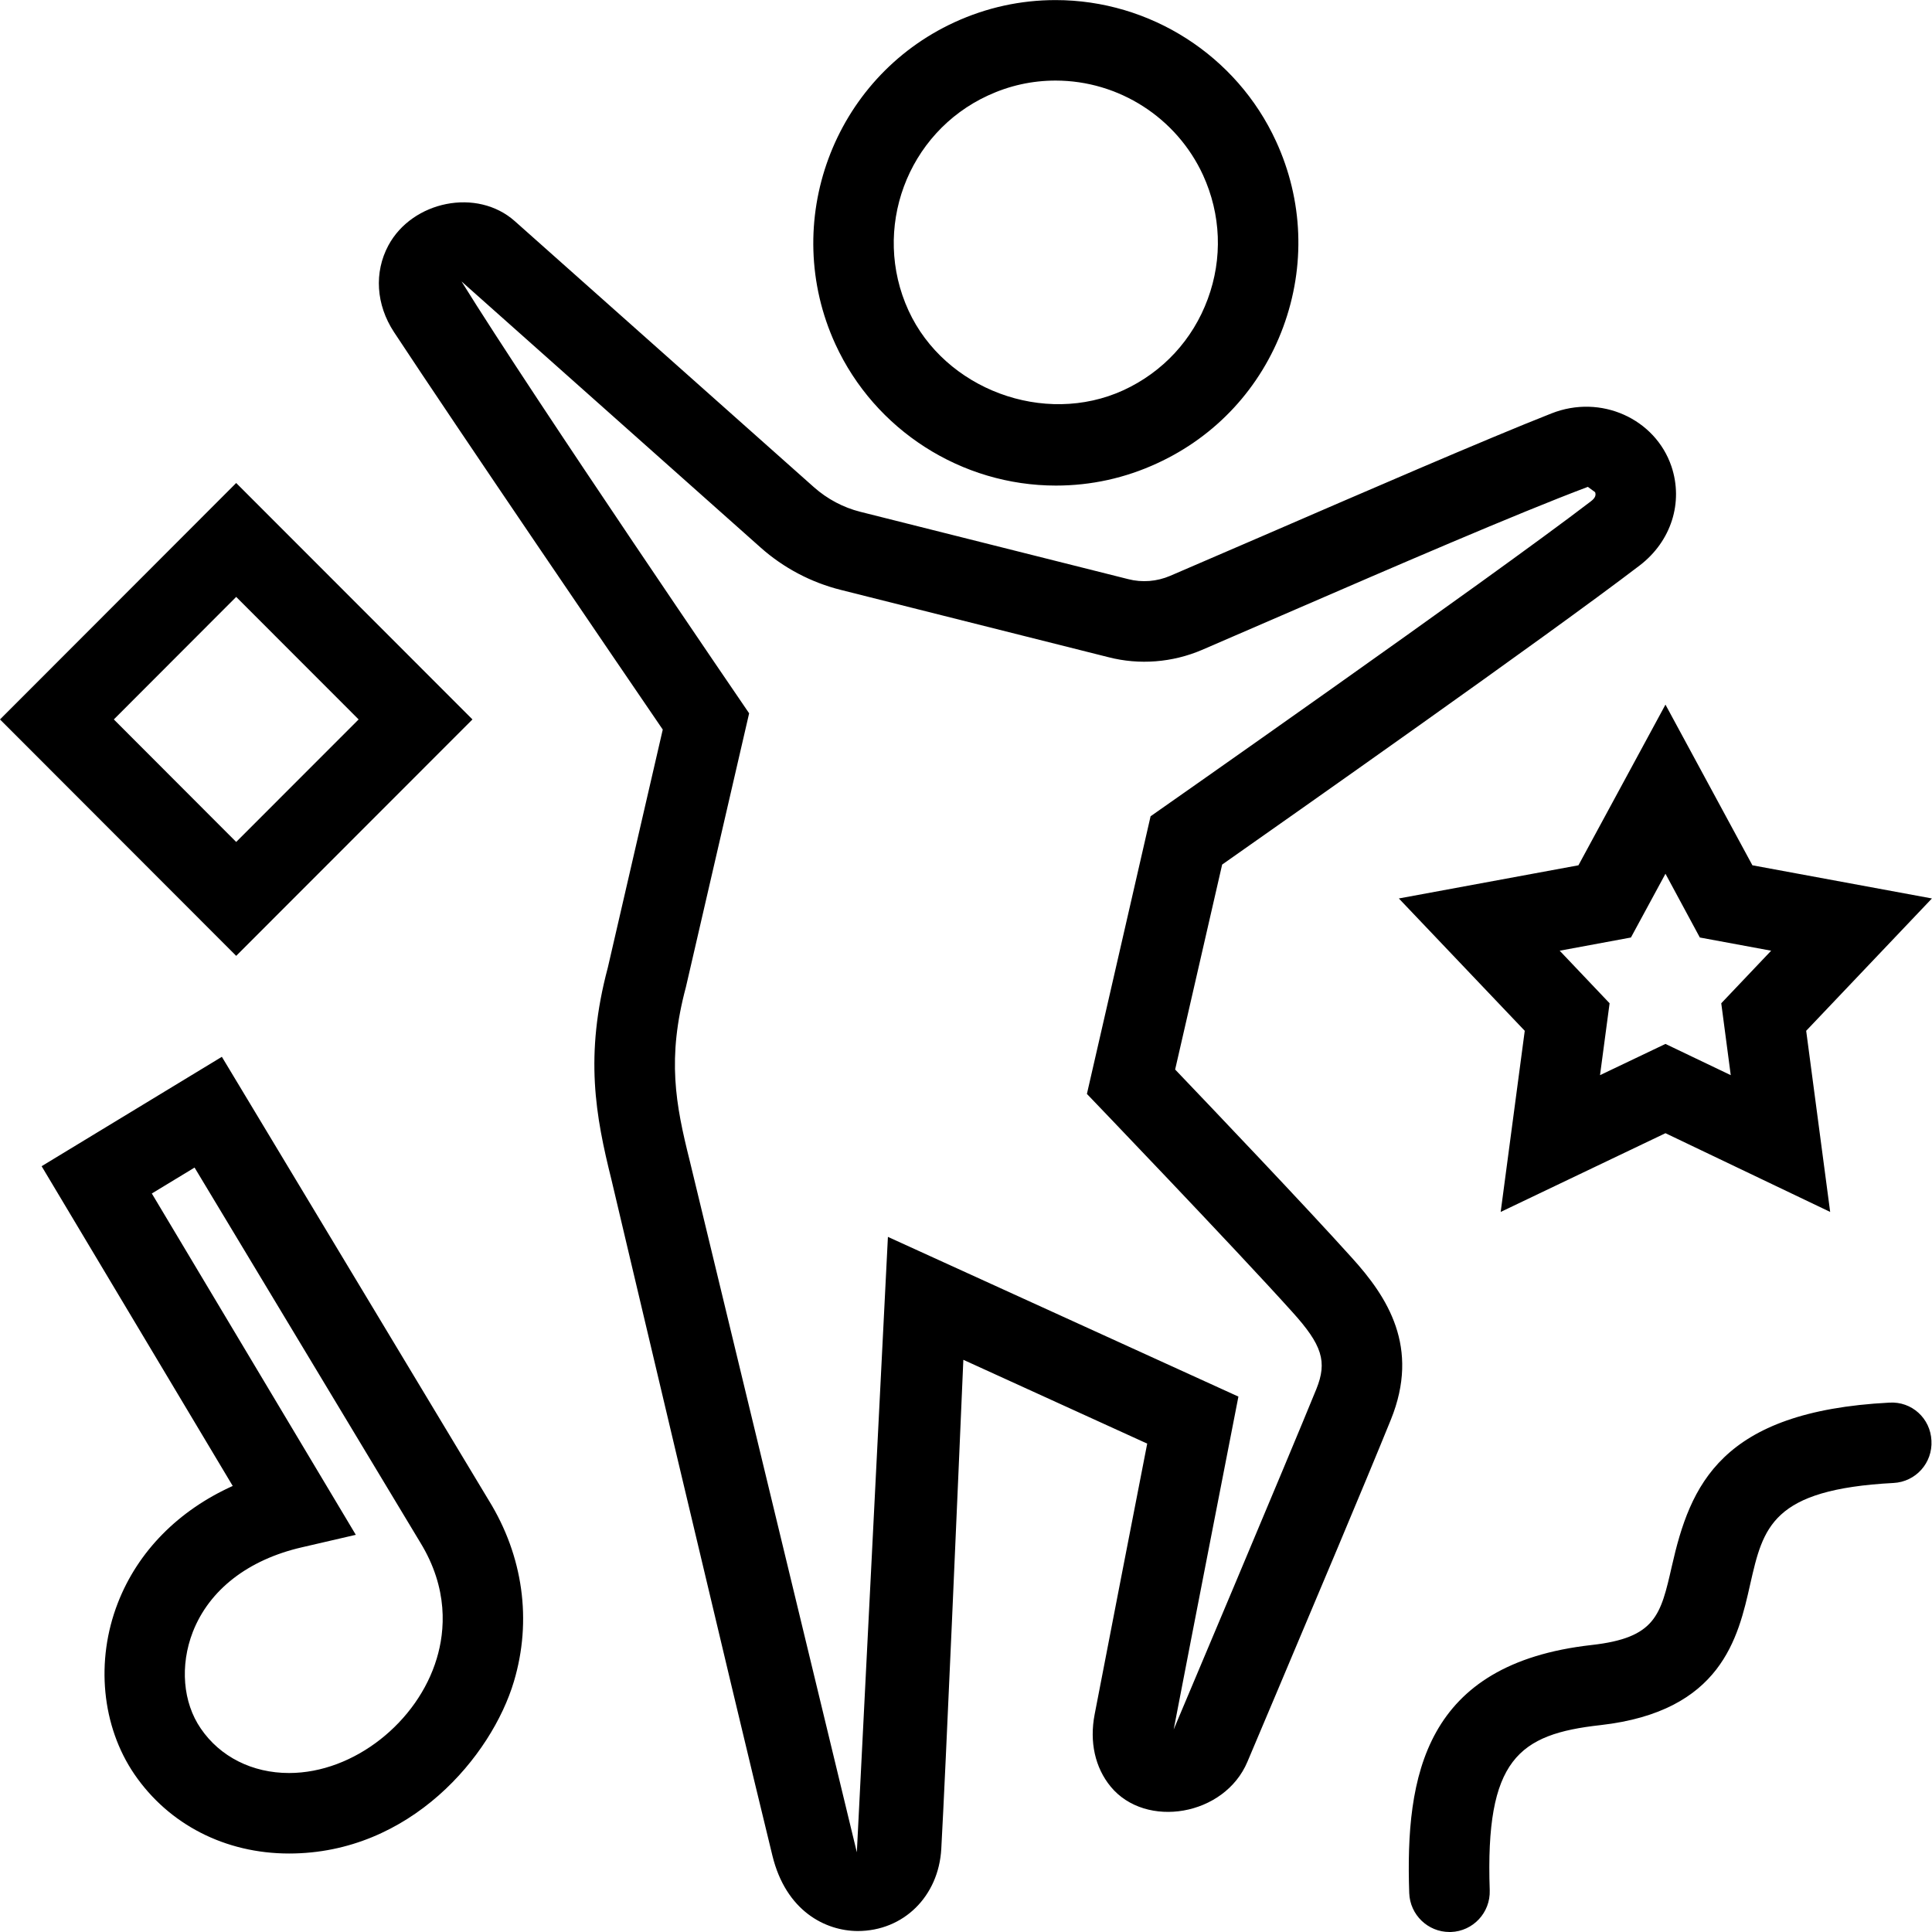
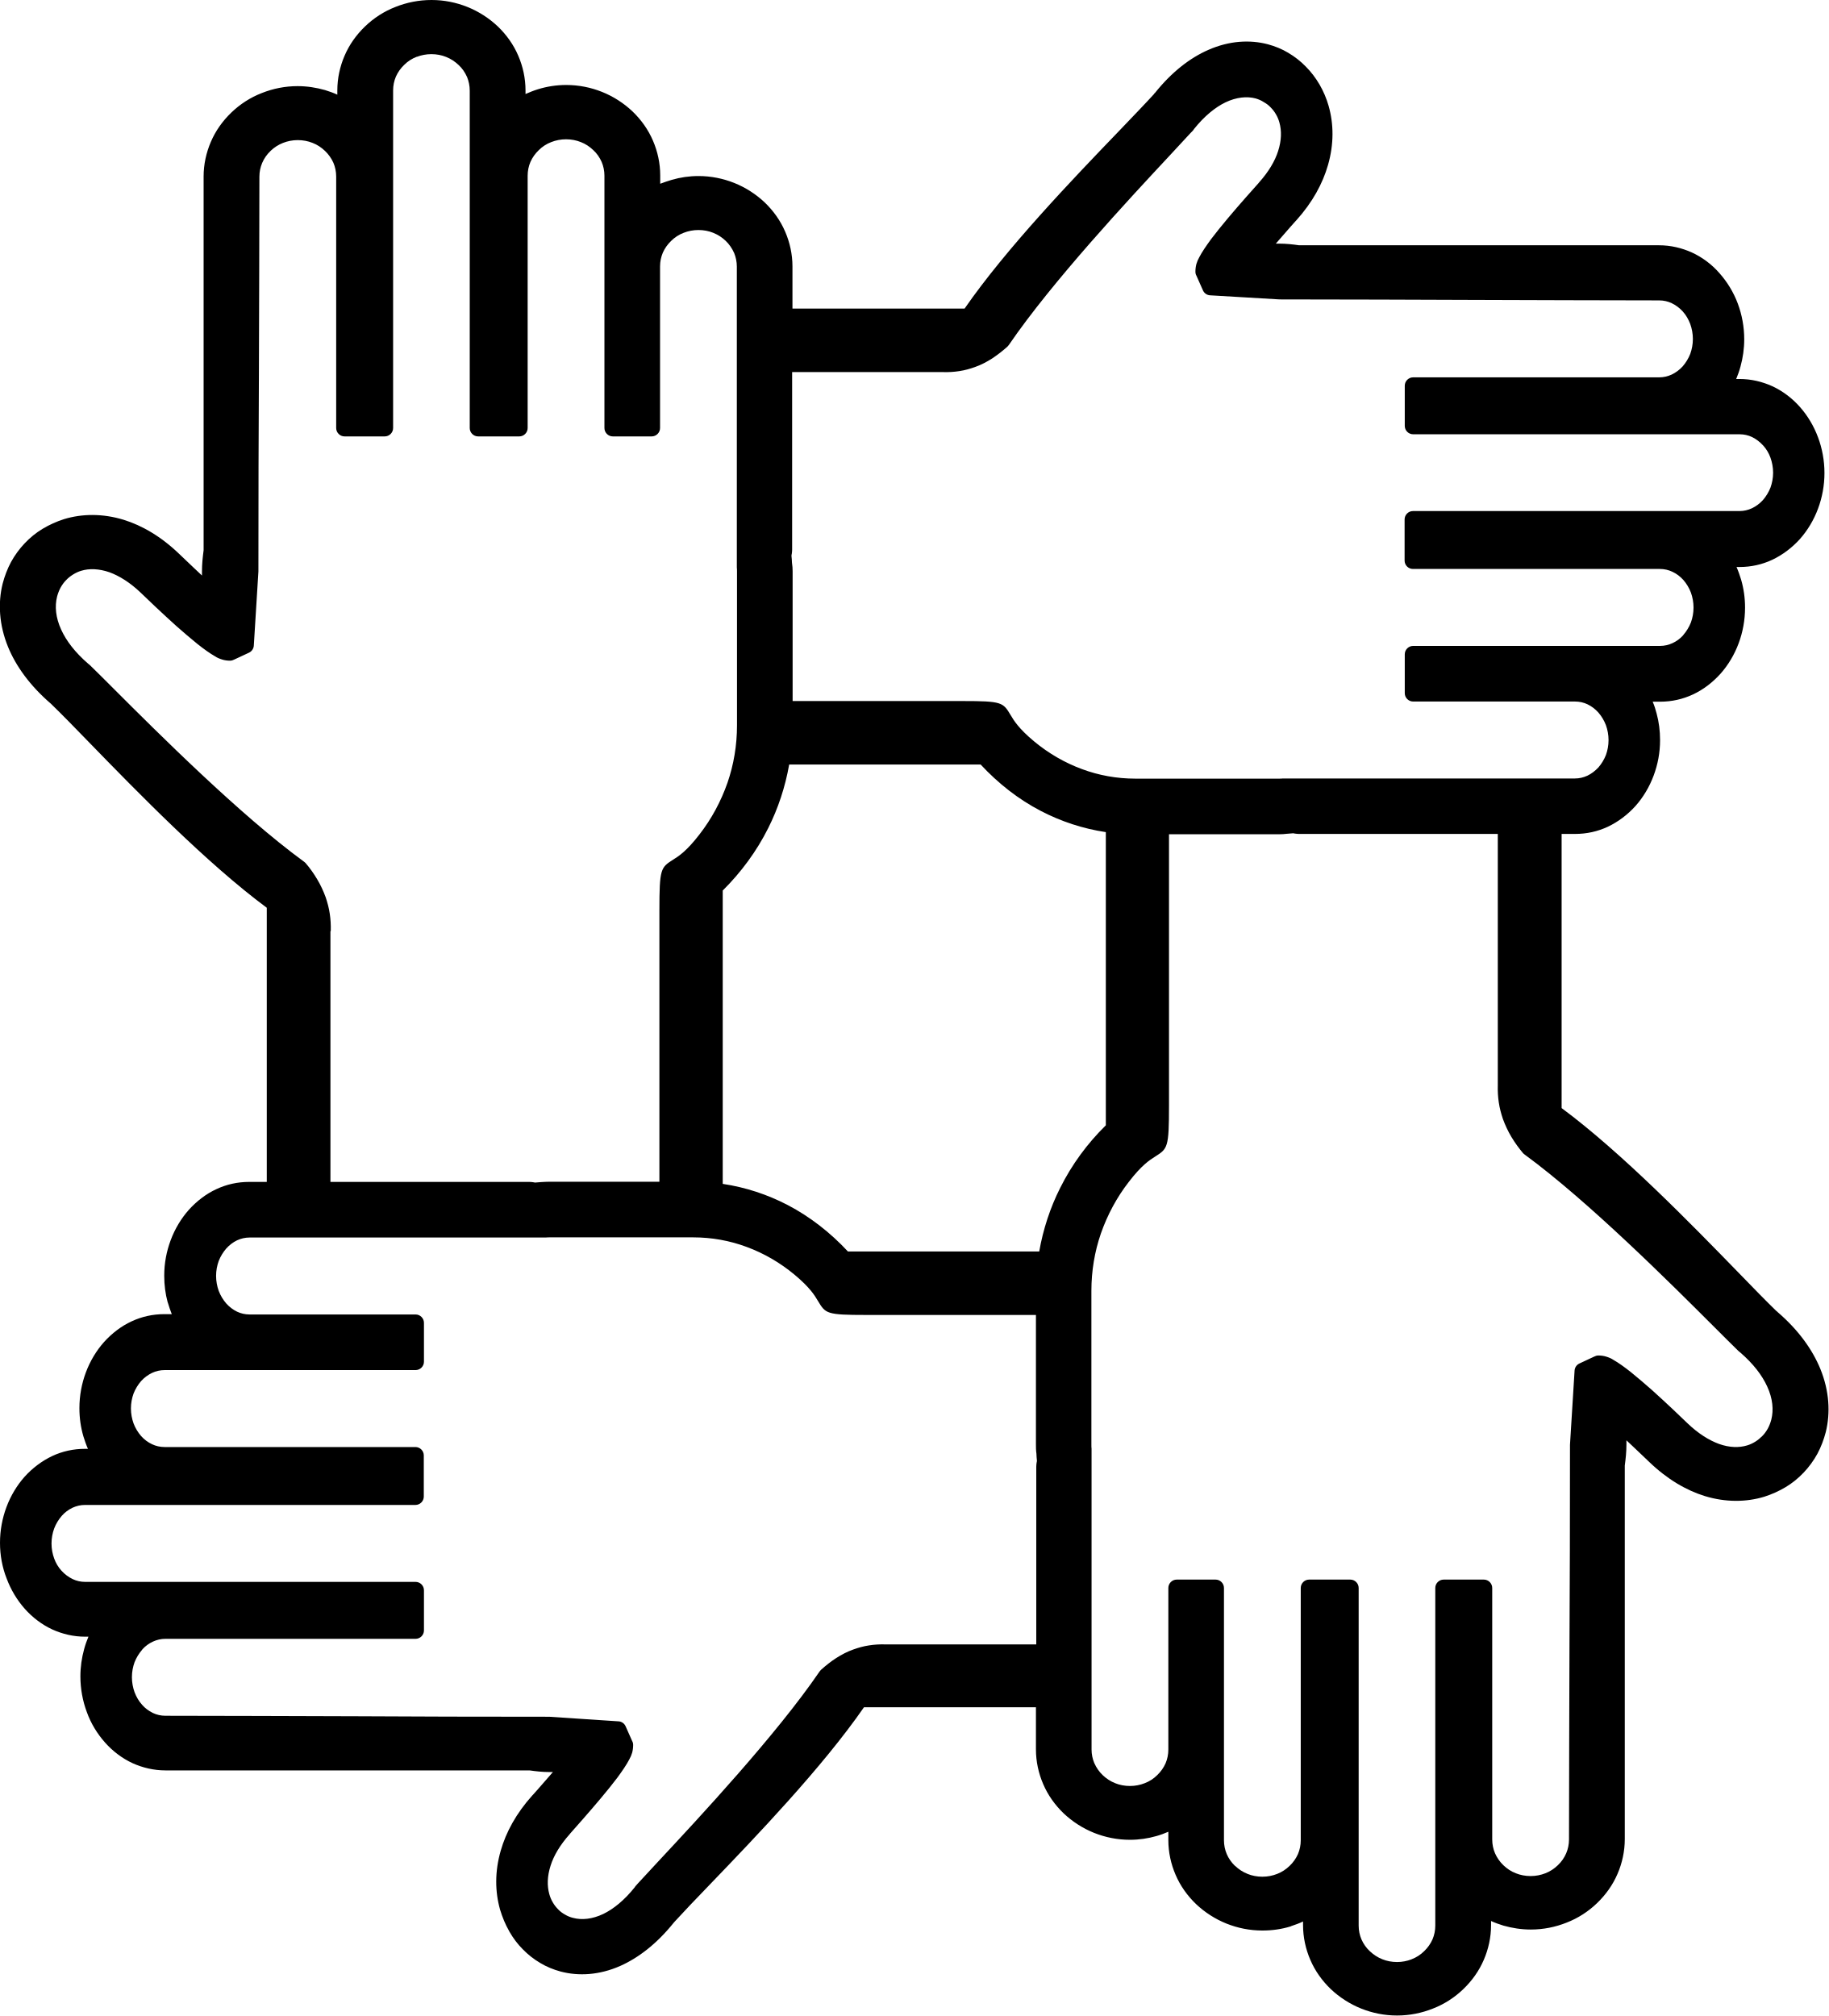
- <svg xmlns="http://www.w3.org/2000/svg" width="24" height="24" fill-rule="evenodd" clip-rule="evenodd">
-   <path d="M1.886 14.826l2.534 4.24-.669.155c-.67.154-1.152.529-1.356 1.052-.161.416-.124.875.099 1.199.24.352.64.553 1.097.553.808 0 1.6-.635 1.835-1.424.102-.339.148-.865-.206-1.441l-2.803-4.656-.531.322zm1.705 8.199c-.792 0-1.493-.359-1.921-.984-.407-.596-.486-1.41-.206-2.129.25-.643.755-1.15 1.427-1.453l-2.374-3.972 2.239-1.359 3.317 5.512c.426.69.537 1.491.311 2.248-.276.926-1.288 2.137-2.793 2.137m14.433.975c.275-.01.491-.24.482-.518-.057-1.629.359-1.939 1.376-2.052 1.502-.17 1.71-1.084 1.86-1.752.161-.707.267-1.176 1.78-1.256.275-.014.487-.248.471-.526-.012-.275-.243-.49-.524-.472-2.095.109-2.473 1.025-2.701 2.033-.139.609-.201.889-.997.978-2.075.233-2.315 1.62-2.265 3.082.01.27.232.483.5.483h.018zm2.665-11.032l.811.388-.118-.893.62-.653-.886-.164-.427-.792-.429.792-.885.164.62.653-.119.893.813-.388zm2.046 2.087l-2.046-.978-2.047.978.299-2.25-1.564-1.644 2.231-.412 1.081-1.996 1.08 1.996 2.23.412-1.562 1.644.298 2.25zm-9.622-14.054c-.291 0-.573.062-.839.185-1.008.464-1.451 1.663-.988 2.672.449.977 1.685 1.441 2.671.989.489-.226.86-.627 1.046-1.132.187-.505.165-1.052-.059-1.541-.328-.712-1.046-1.173-1.831-1.173m.004 5.031c-1.173 0-2.249-.689-2.739-1.755-.693-1.511-.031-3.305 1.478-4 .398-.183.821-.276 1.257-.276 1.174 0 2.25.689 2.739 1.755.336.731.367 1.55.089 2.305-.279.757-.835 1.358-1.566 1.694-.398.184-.821.277-1.258.277m-7.384-2.536c.911 1.47 3.573 5.365 3.573 5.365l-.785 3.399c-.237.886-.13 1.453.047 2.159l2.076 8.591.386-7.645 4.354 1.984s-.602 3.082-.804 4.135c0 0 1.429-3.385 1.772-4.228.138-.342.074-.547-.301-.961-.704-.783-2.549-2.706-2.549-2.706l.791-3.449s4.197-2.938 5.469-3.912c.064-.048.063-.085.053-.114l-.09-.066c-.888.334-2.443 1.008-3.63 1.522l-1.165.504c-.366.156-.775.189-1.16.09l-3.325-.836c-.368-.092-.712-.273-.996-.526l-3.716-3.306zm4.921 20.492c-.401-.002-.891-.248-1.059-.937-.498-2.034-1.999-8.395-1.999-8.395-.197-.791-.338-1.54-.045-2.638l.682-2.955c-.521-.763-2.542-3.727-3.339-4.938-.223-.34-.249-.742-.069-1.077.297-.551 1.101-.719 1.571-.3l3.717 3.306c.164.145.363.251.575.304l3.326.836c.173.045.358.03.523-.041l1.162-.501c1.196-.518 2.765-1.198 3.573-1.516.616-.244 1.291.068 1.491.657.151.449-.003.932-.394 1.231-1.159.886-4.42 3.177-5.187 3.716l-.584 2.546c.456.477 1.63 1.71 2.194 2.337.445.49.85 1.113.486 2.012-.343.845-.958 2.298-1.416 3.384l-.366.866c-.284.675-1.263.837-1.698.31-.195-.236-.266-.557-.2-.898.155-.809.5-2.578.653-3.364l-2.284-1.041c-.067 1.557-.22 5.104-.274 6.075-.033.591-.47 1.021-1.039 1.021m-7.72-17.988l-2.934 2.937 2.934 2.937 2.935-2.937-2.935-2.937zm0 1.415l1.521 1.522-1.521 1.522-1.52-1.522 1.52-1.522z" />
+ <svg xmlns="http://www.w3.org/2000/svg" version="1.1" id="Layer_1" x="0px" y="0px" viewBox="0 0 111.44 122.88" style="enable-background:new 0 0 111.44 122.88" xml:space="preserve">
+   <g>
+     <path d="M40.95,10.96c0.52-0.15,1.06-0.23,1.62-0.23c0.77,0,1.5,0.15,2.18,0.42c0.7,0.28,1.33,0.69,1.86,1.19 c0.53,0.51,0.96,1.11,1.25,1.79c0.28,0.65,0.44,1.37,0.44,2.11h0v2.57h10.49c2.54-3.67,6.59-7.89,9.37-10.78 c0.89-0.93,1.66-1.73,2.18-2.3l0-0.01c0.01-0.02,0.03-0.04,0.05-0.05c1.04-1.3,2.16-2.15,3.26-2.63c1.27-0.56,2.53-0.63,3.63-0.34 c0.44,0.12,0.86,0.29,1.24,0.52c0.39,0.23,0.75,0.51,1.07,0.84c0.32,0.32,0.6,0.69,0.84,1.1c0.23,0.4,0.42,0.84,0.55,1.3 c0.31,1.09,0.33,2.32-0.04,3.6c-0.32,1.12-0.94,2.27-1.93,3.37l-0.03,0.03c-0.14,0.16-0.4,0.44-0.74,0.84l-0.48,0.55h0.21 c0.21,0,0.42,0.01,0.63,0.03c0.19,0.02,0.39,0.04,0.58,0.07h21.94c0.7,0,1.38,0.16,2,0.44c0.63,0.29,1.21,0.72,1.68,1.26 c0.47,0.53,0.86,1.16,1.12,1.86c0.25,0.67,0.39,1.41,0.39,2.17c0,0.57-0.08,1.13-0.23,1.67c-0.07,0.26-0.16,0.51-0.26,0.75h0.2 c0.71,0,1.38,0.16,2,0.44c0.63,0.29,1.21,0.73,1.68,1.26c0.47,0.53,0.85,1.16,1.11,1.86c0.25,0.67,0.39,1.41,0.39,2.17 c0,0.76-0.14,1.5-0.39,2.17c-0.26,0.7-0.64,1.33-1.11,1.86c-0.48,0.53-1.05,0.96-1.68,1.26c-0.62,0.29-1.29,0.44-2,0.44v0h-0.18 c0.11,0.25,0.2,0.51,0.28,0.77c0.16,0.55,0.24,1.12,0.24,1.7v0.01c0,0.76-0.14,1.5-0.39,2.17c-0.26,0.7-0.64,1.33-1.11,1.86 c-0.48,0.53-1.05,0.97-1.68,1.26c-0.62,0.29-1.29,0.44-2,0.44h-0.45c0.1,0.23,0.18,0.48,0.24,0.72c0.14,0.51,0.21,1.06,0.21,1.61 l0,0.02c0,0.76-0.14,1.48-0.39,2.15c-0.26,0.7-0.64,1.33-1.11,1.86c-0.48,0.53-1.05,0.96-1.68,1.26c-0.62,0.29-1.29,0.44-2,0.44 h-0.82v16.71c3.67,2.72,7.89,7.06,10.79,10.04c0.92,0.95,1.71,1.76,2.3,2.33l0.02,0.01c0.02,0.02,0.03,0.03,0.05,0.05 c1.29,1.11,2.13,2.3,2.61,3.47c0.55,1.35,0.62,2.68,0.33,3.85c-0.12,0.46-0.29,0.91-0.51,1.32c-0.23,0.42-0.51,0.8-0.83,1.14 c-0.33,0.35-0.7,0.65-1.1,0.89c-0.4,0.24-0.84,0.44-1.31,0.59c-1.09,0.33-2.34,0.35-3.62-0.04c-1.13-0.35-2.29-1.02-3.4-2.09 c-0.16-0.15-0.46-0.44-0.84-0.8l-0.54-0.51v0.25c0,0.22-0.01,0.44-0.03,0.67c-0.02,0.2-0.04,0.4-0.07,0.62v22.77 c0,0.74-0.16,1.46-0.44,2.11c-0.29,0.68-0.72,1.28-1.25,1.79c-0.53,0.51-1.16,0.92-1.86,1.19c-0.68,0.27-1.41,0.42-2.18,0.42 c-0.58,0-1.14-0.09-1.67-0.24c-0.26-0.08-0.51-0.17-0.75-0.28v0.25c0,0.74-0.16,1.46-0.44,2.11c-0.29,0.68-0.72,1.28-1.25,1.79 c-0.53,0.51-1.16,0.92-1.86,1.19c-0.68,0.27-1.41,0.42-2.18,0.42c-0.77,0-1.5-0.15-2.18-0.42c-0.7-0.28-1.33-0.69-1.86-1.19 c-0.53-0.51-0.96-1.11-1.25-1.79c-0.28-0.65-0.44-1.37-0.44-2.11h0v-0.22c-0.23,0.11-0.48,0.2-0.72,0.28l-0.04,0.02 c-0.55,0.17-1.13,0.25-1.71,0.25h-0.01c-0.77,0-1.5-0.15-2.18-0.42c-0.7-0.28-1.33-0.69-1.86-1.19c-0.53-0.51-0.96-1.11-1.25-1.79 c-0.28-0.65-0.44-1.37-0.44-2.11v-0.51c-0.23,0.1-0.47,0.19-0.72,0.26c-0.52,0.15-1.06,0.23-1.62,0.23c-0.77,0-1.5-0.15-2.18-0.42 c-0.7-0.28-1.33-0.69-1.86-1.19c-0.53-0.51-0.96-1.11-1.25-1.79c-0.28-0.65-0.44-1.37-0.44-2.11h0v-2.57H52.66 c-2.54,3.67-6.59,7.89-9.37,10.78c-0.9,0.93-1.66,1.73-2.18,2.3l-0.06,0.07c-1.04,1.29-2.15,2.13-3.25,2.62 c-1.27,0.56-2.53,0.63-3.63,0.34c-0.44-0.12-0.86-0.29-1.24-0.52c-0.39-0.23-0.75-0.51-1.07-0.84c-0.31-0.31-0.58-0.67-0.81-1.07 l-0.02-0.04c-0.23-0.4-0.41-0.84-0.55-1.3c-0.31-1.09-0.33-2.32,0.04-3.6c0.32-1.12,0.94-2.27,1.93-3.37l0.03-0.03 c0.14-0.16,0.4-0.44,0.74-0.84l0.48-0.55h-0.21c-0.21,0-0.42-0.01-0.63-0.03c-0.19-0.02-0.39-0.04-0.58-0.07H10.08 c-0.7,0-1.38-0.16-2-0.44c-0.63-0.29-1.21-0.73-1.68-1.26c-0.47-0.53-0.86-1.16-1.11-1.86c-0.25-0.67-0.39-1.41-0.39-2.17 c0-0.57,0.08-1.13,0.23-1.67c0.07-0.26,0.16-0.51,0.26-0.75h-0.2c-0.71,0-1.38-0.16-2-0.44c-0.63-0.29-1.21-0.73-1.68-1.26 c-0.47-0.53-0.85-1.16-1.11-1.86C0.14,95.54,0,94.8,0,94.04c0-0.76,0.14-1.5,0.39-2.17c0.26-0.7,0.64-1.33,1.11-1.86 c0.48-0.53,1.05-0.96,1.68-1.26c0.62-0.29,1.29-0.44,2-0.44v0l0.18,0c-0.11-0.25-0.2-0.51-0.28-0.77c-0.16-0.55-0.24-1.12-0.24-1.7 v-0.01c0-0.76,0.14-1.5,0.39-2.17c0.26-0.7,0.64-1.33,1.11-1.86c0.48-0.53,1.05-0.97,1.68-1.26c0.62-0.29,1.29-0.44,2-0.44h0.45 c-0.09-0.23-0.17-0.46-0.24-0.7l-0.01-0.02c-0.14-0.51-0.21-1.06-0.21-1.61l0-0.02c0-0.76,0.14-1.48,0.39-2.15 c0.26-0.7,0.64-1.33,1.11-1.86c0.48-0.53,1.05-0.97,1.68-1.26c0.62-0.29,1.29-0.44,2-0.44h1.07V55.33 c-3.67-2.72-7.89-7.06-10.79-10.04c-0.93-0.96-1.72-1.77-2.31-2.34l-0.05-0.05c-1.29-1.11-2.14-2.3-2.62-3.47 c-0.55-1.35-0.62-2.68-0.33-3.85c0.12-0.46,0.29-0.91,0.51-1.32c0.23-0.42,0.51-0.8,0.83-1.14c0.33-0.35,0.7-0.65,1.1-0.89 c0.4-0.24,0.84-0.44,1.31-0.59c1.09-0.33,2.34-0.35,3.62,0.04c1.13,0.35,2.29,1.02,3.4,2.09c0.16,0.15,0.46,0.44,0.84,0.8 l0.54,0.51v-0.25c0-0.22,0.01-0.44,0.03-0.67c0.02-0.2,0.04-0.4,0.07-0.62V10.76c0-0.74,0.16-1.46,0.44-2.11 c0.29-0.68,0.72-1.28,1.25-1.79c0.53-0.51,1.16-0.92,1.86-1.19c0.68-0.27,1.41-0.42,2.18-0.42c0.58,0,1.14,0.09,1.67,0.24 c0.26,0.08,0.51,0.17,0.75,0.28V5.51c0-0.74,0.16-1.46,0.44-2.11c0.29-0.68,0.72-1.28,1.25-1.79c0.53-0.51,1.16-0.92,1.86-1.19 C24.79,0.15,25.53,0,26.3,0c0.77,0,1.5,0.15,2.18,0.42c0.7,0.28,1.33,0.69,1.86,1.19c0.53,0.51,0.96,1.11,1.25,1.79 c0.28,0.65,0.44,1.37,0.44,2.11h0v0.22c0.25-0.11,0.5-0.21,0.76-0.29c0.55-0.17,1.13-0.26,1.71-0.26h0.01 c0.77,0,1.5,0.15,2.18,0.42c0.7,0.28,1.33,0.69,1.86,1.19c0.53,0.51,0.96,1.11,1.25,1.79c0.28,0.65,0.44,1.37,0.44,2.11v0.51 C40.46,11.12,40.7,11.03,40.95,10.96L40.95,10.96z M20.14,56.76v15.28l12.11,0v0h0.01c0.08,0,0.16,0.01,0.24,0.02 c0.04,0.01,0.08,0.01,0.11,0.02c0.12-0.01,0.25-0.02,0.38-0.03h0c0.17-0.01,0.34-0.02,0.49-0.02h6.71V55.51 c0-2.58,0.08-2.63,0.85-3.12c0.32-0.2,0.82-0.52,1.6-1.54c0.73-0.94,1.3-2,1.7-3.14c0.38-1.1,0.58-2.28,0.58-3.5v-9.39h0 c0-0.08,0-0.15-0.01-0.23V16.25c0-0.29-0.06-0.57-0.16-0.82l-0.01-0.02c-0.12-0.27-0.29-0.52-0.51-0.73 c-0.21-0.2-0.46-0.37-0.74-0.48l-0.02-0.01c-0.27-0.11-0.58-0.17-0.9-0.17c-0.32,0-0.62,0.06-0.9,0.17 c-0.29,0.11-0.55,0.28-0.76,0.49c-0.22,0.21-0.39,0.45-0.51,0.72c-0.11,0.26-0.17,0.54-0.17,0.84h0l0,9.8l0,0.05 c0,0.28-0.23,0.51-0.51,0.51h-2.37c-0.28,0-0.51-0.23-0.51-0.51V10.71c0-0.3-0.06-0.58-0.17-0.84c-0.12-0.27-0.29-0.52-0.51-0.72 l0,0c-0.22-0.21-0.47-0.38-0.76-0.49c-0.27-0.11-0.58-0.17-0.9-0.17c-0.32,0-0.62,0.06-0.9,0.17c-0.29,0.11-0.55,0.28-0.76,0.49 c-0.22,0.21-0.39,0.45-0.51,0.72c-0.11,0.26-0.17,0.54-0.17,0.84v15.38c0,0.28-0.23,0.51-0.51,0.51h-2.51 c-0.28,0-0.51-0.23-0.51-0.51V5.52c0-0.29-0.06-0.57-0.16-0.82l-0.01-0.02c-0.12-0.27-0.29-0.52-0.51-0.72 c-0.22-0.21-0.48-0.38-0.76-0.49c-0.27-0.11-0.58-0.17-0.9-0.17c-0.31,0-0.61,0.06-0.87,0.16L25.4,3.46 c-0.29,0.11-0.55,0.28-0.76,0.49c-0.22,0.21-0.39,0.45-0.51,0.72c-0.11,0.26-0.17,0.54-0.17,0.84v20.58c0,0.28-0.23,0.51-0.51,0.51 H21c-0.28,0-0.51-0.23-0.51-0.51V10.76c0-0.3-0.06-0.58-0.17-0.84C20.2,9.65,20.02,9.4,19.81,9.2c-0.22-0.21-0.47-0.38-0.76-0.49 c-0.27-0.11-0.58-0.17-0.9-0.17c-0.32,0-0.62,0.06-0.9,0.17c-0.28,0.11-0.53,0.27-0.74,0.47L16.49,9.2 c-0.22,0.21-0.39,0.45-0.51,0.73c-0.11,0.26-0.17,0.54-0.17,0.84c0,3.72-0.02,7.89-0.03,12.05c-0.02,3.67-0.03,7.33-0.03,12.01 l-0.28,4.52c-0.01,0.18-0.12,0.35-0.29,0.43l-0.9,0.42c-0.08,0.04-0.16,0.07-0.26,0.07h0c-0.16,0-0.32-0.02-0.48-0.07 c-0.16-0.05-0.31-0.11-0.44-0.2c-0.3-0.17-0.68-0.44-1.08-0.76c-0.42-0.34-0.85-0.71-1.27-1.08c-0.89-0.8-1.82-1.69-2.17-2.03l0,0 c-0.66-0.63-1.31-1.03-1.91-1.25c-0.64-0.22-1.23-0.24-1.72-0.09c-0.17,0.05-0.34,0.13-0.5,0.23h0c-0.16,0.1-0.3,0.21-0.43,0.35 l0,0c-0.13,0.13-0.24,0.29-0.33,0.45c-0.09,0.17-0.16,0.35-0.21,0.54c-0.15,0.59-0.09,1.28,0.25,2.02 c0.31,0.68,0.84,1.38,1.65,2.08l0.04,0.03l0.09,0.08l0.06,0.06c0.33,0.32,0.79,0.78,1.37,1.36c2.68,2.68,7.7,7.69,11.56,10.51 c0.04,0.03,0.08,0.06,0.12,0.1c0.27,0.31,0.5,0.64,0.71,0.99c0.21,0.35,0.38,0.72,0.52,1.1c0.11,0.33,0.2,0.66,0.25,1.01 c0.05,0.33,0.07,0.68,0.06,1.05L20.14,56.76L20.14,56.76z M44.05,54.28v17.88c1.4,0.21,2.73,0.65,3.96,1.29 c1.36,0.71,2.6,1.68,3.67,2.83h11.66c0.24-1.36,0.67-2.67,1.28-3.88c0.71-1.42,1.65-2.7,2.78-3.81V50.72 c-1.4-0.21-2.73-0.65-3.96-1.29c-1.37-0.71-2.6-1.68-3.67-2.83H48.1c-0.24,1.36-0.67,2.67-1.28,3.88 C46.12,51.88,45.17,53.17,44.05,54.28L44.05,54.28z M63.14,88.06v-7.91H52.8c-2.44,0-2.48-0.08-2.95-0.86 c-0.19-0.32-0.48-0.81-1.43-1.6c-0.88-0.73-1.86-1.3-2.92-1.69c-1.02-0.38-2.12-0.58-3.25-0.58h-8.77v0c-0.07,0-0.14,0-0.22,0.01 H15.21c-0.27,0-0.52,0.06-0.76,0.17c-0.25,0.12-0.47,0.29-0.66,0.5c-0.19,0.22-0.35,0.48-0.46,0.76c-0.1,0.28-0.16,0.58-0.16,0.91 c0,0.32,0.06,0.63,0.16,0.91c0.11,0.29,0.27,0.55,0.46,0.77c0.19,0.21,0.41,0.38,0.66,0.5c0.23,0.11,0.49,0.17,0.76,0.17v0l10.07,0 l0.05,0c0.28,0,0.51,0.23,0.51,0.51v2.37c0,0.28-0.23,0.51-0.51,0.51H10.03c-0.27,0-0.52,0.06-0.76,0.17 c-0.25,0.12-0.48,0.29-0.67,0.5c-0.19,0.22-0.35,0.48-0.46,0.76c-0.1,0.28-0.16,0.58-0.16,0.91c0,0.32,0.06,0.63,0.16,0.91 c0.11,0.29,0.27,0.55,0.46,0.77c0.19,0.21,0.41,0.38,0.67,0.5c0.23,0.11,0.49,0.17,0.76,0.17h15.29c0.28,0,0.51,0.23,0.51,0.51 v2.51c0,0.28-0.23,0.51-0.51,0.51H5.18c-0.27,0-0.52,0.06-0.76,0.17h0c-0.25,0.12-0.48,0.29-0.66,0.5 c-0.19,0.22-0.35,0.48-0.46,0.77c-0.1,0.28-0.16,0.58-0.16,0.91s0.06,0.63,0.16,0.91c0.1,0.28,0.25,0.53,0.44,0.74l0.02,0.02 c0.19,0.21,0.42,0.38,0.67,0.5c0.23,0.11,0.49,0.17,0.76,0.17h20.14c0.28,0,0.51,0.23,0.51,0.51v2.45c0,0.28-0.23,0.51-0.51,0.51 H10.08c-0.27,0-0.52,0.06-0.76,0.17h0c-0.24,0.11-0.46,0.27-0.64,0.47l-0.02,0.03c-0.19,0.22-0.35,0.48-0.46,0.76 c-0.1,0.28-0.16,0.58-0.16,0.91c0,0.32,0.06,0.63,0.16,0.91c0.11,0.29,0.26,0.55,0.46,0.77c0.18,0.21,0.4,0.37,0.64,0.49l0.02,0.01 c0.23,0.11,0.49,0.17,0.76,0.17c3.46,0,7.59,0.02,11.72,0.03c3.64,0.02,7.28,0.03,11.68,0.03l4.22,0.28 c0.18,0.01,0.35,0.12,0.43,0.3l0.4,0.9c0.04,0.07,0.06,0.15,0.06,0.24v0c0,0.16-0.02,0.32-0.06,0.47c-0.04,0.14-0.1,0.28-0.18,0.42 c-0.16,0.31-0.42,0.69-0.72,1.1c-0.29,0.38-0.64,0.82-1.02,1.27c-0.74,0.88-1.53,1.77-1.86,2.14l-0.03,0.04 c-0.59,0.66-0.97,1.31-1.16,1.91c-0.21,0.65-0.22,1.24-0.08,1.74v0c0.05,0.18,0.12,0.35,0.21,0.5c0.09,0.16,0.2,0.3,0.33,0.43 c0.12,0.13,0.26,0.23,0.42,0.32c0.15,0.09,0.32,0.16,0.49,0.2c0.53,0.14,1.17,0.08,1.84-0.24c0.62-0.3,1.28-0.83,1.92-1.63 l0.03-0.05l0.08-0.09l0.07-0.08c0.34-0.37,0.75-0.81,1.25-1.35c2.5-2.68,7.18-7.7,9.82-11.56c0.03-0.04,0.06-0.08,0.1-0.12 c0.29-0.26,0.6-0.51,0.93-0.72c0.33-0.21,0.67-0.39,1.04-0.52c0.31-0.11,0.62-0.2,0.96-0.25c0.32-0.05,0.65-0.07,0.99-0.06l9.2,0 l0-10.82h0v-0.01c0-0.08,0.01-0.16,0.02-0.24l0,0c0.01-0.04,0.02-0.09,0.02-0.13c-0.01-0.13-0.03-0.27-0.03-0.42 C63.14,88.39,63.14,88.22,63.14,88.06L63.14,88.06z M48.31,34.82v7.91h10.34c2.44,0,2.48,0.08,2.95,0.86 c0.19,0.32,0.48,0.81,1.43,1.6c0.88,0.73,1.86,1.3,2.92,1.69c1.02,0.38,2.12,0.58,3.25,0.58h8.77v0c0.07,0,0.14,0,0.22-0.01h17.8 c0.27,0,0.52-0.06,0.76-0.17c0.25-0.12,0.47-0.29,0.67-0.5c0.19-0.22,0.35-0.48,0.46-0.76c0.1-0.28,0.16-0.58,0.16-0.91 c0-0.32-0.06-0.63-0.16-0.91c-0.11-0.29-0.27-0.55-0.46-0.77c-0.19-0.21-0.41-0.38-0.66-0.5c-0.23-0.11-0.49-0.17-0.76-0.17v0 l-9.82,0l-0.05,0c-0.28,0-0.51-0.23-0.51-0.51v-2.37c0-0.28,0.23-0.51,0.51-0.51h15.05c0.27,0,0.52-0.06,0.76-0.17 c0.24-0.11,0.46-0.27,0.64-0.47l0.02-0.03c0.19-0.22,0.35-0.48,0.46-0.76c0.1-0.28,0.16-0.58,0.16-0.91c0-0.32-0.06-0.63-0.16-0.91 c-0.11-0.29-0.27-0.55-0.46-0.77c-0.19-0.21-0.41-0.38-0.67-0.5c-0.23-0.11-0.49-0.17-0.76-0.17H86.12c-0.28,0-0.51-0.23-0.51-0.51 v-2.51c0-0.28,0.23-0.51,0.51-0.51h19.9c0.27,0,0.52-0.06,0.76-0.17c0.25-0.12,0.48-0.29,0.67-0.5c0.19-0.22,0.35-0.48,0.46-0.76 c0.1-0.28,0.16-0.58,0.16-0.91c0-0.32-0.06-0.63-0.16-0.91c-0.1-0.28-0.25-0.53-0.44-0.74l-0.02-0.02 c-0.19-0.21-0.42-0.38-0.66-0.5c-0.23-0.11-0.49-0.17-0.76-0.17h-19.9c-0.28,0-0.51-0.23-0.51-0.51v-2.45 c0-0.28,0.23-0.51,0.51-0.51h15c0.27,0,0.52-0.06,0.76-0.17c0.25-0.12,0.48-0.29,0.67-0.5c0.19-0.22,0.35-0.48,0.46-0.76 c0.1-0.28,0.16-0.58,0.16-0.91c0-0.32-0.06-0.63-0.16-0.91c-0.11-0.29-0.26-0.55-0.46-0.77c-0.19-0.21-0.42-0.38-0.67-0.5 c-0.23-0.11-0.49-0.17-0.76-0.17c-3.46,0-7.53-0.02-11.59-0.03c-3.58-0.01-7.16-0.03-11.55-0.03L73.75,18 c-0.18-0.01-0.35-0.12-0.43-0.3l-0.4-0.9c-0.04-0.07-0.06-0.15-0.06-0.24v0c0-0.16,0.02-0.32,0.06-0.47 c0.04-0.14,0.1-0.28,0.18-0.42c0.16-0.31,0.42-0.69,0.72-1.1c0.29-0.38,0.64-0.82,1.02-1.27c0.73-0.87,1.52-1.75,1.86-2.13 l0.04-0.05c0.59-0.66,0.97-1.31,1.16-1.91c0.21-0.65,0.22-1.24,0.08-1.74v0c-0.05-0.18-0.12-0.35-0.21-0.5 c-0.09-0.16-0.2-0.3-0.33-0.43c-0.12-0.13-0.26-0.23-0.42-0.32C76.87,6.12,76.7,6.05,76.53,6c-0.53-0.14-1.17-0.08-1.84,0.24 c-0.62,0.3-1.28,0.83-1.92,1.63l-0.03,0.05l-0.08,0.09L72.57,8.1c-0.34,0.37-0.75,0.81-1.25,1.35c-2.5,2.68-7.18,7.7-9.82,11.56 c-0.03,0.04-0.06,0.08-0.1,0.12c-0.29,0.26-0.6,0.5-0.93,0.72c-0.33,0.21-0.67,0.39-1.04,0.52c-0.31,0.11-0.62,0.2-0.96,0.25 c-0.32,0.05-0.65,0.07-0.99,0.06l-9.2,0l0,10.82h0v0.01c0,0.08-0.01,0.16-0.02,0.24l0,0c-0.01,0.04-0.02,0.09-0.02,0.13 c0.01,0.13,0.03,0.27,0.03,0.42C48.3,34.49,48.31,34.66,48.31,34.82L48.31,34.82z M77.96,50.85h-6.71v16.53 c0,2.58-0.08,2.63-0.85,3.12c-0.32,0.2-0.82,0.52-1.6,1.54c-0.73,0.94-1.3,2-1.7,3.14c-0.38,1.1-0.58,2.28-0.58,3.5v9.39h0 c0,0.08,0,0.15,0.01,0.23v18.34c0,0.29,0.06,0.56,0.16,0.81l0.01,0.02c0.12,0.27,0.29,0.52,0.51,0.73 c0.22,0.21,0.48,0.38,0.76,0.49c0.27,0.11,0.58,0.17,0.9,0.17c0.32,0,0.62-0.06,0.9-0.17c0.29-0.11,0.55-0.28,0.76-0.49 c0.22-0.21,0.39-0.45,0.51-0.72c0.11-0.26,0.17-0.54,0.17-0.84h0l0-9.8l0-0.05c0-0.28,0.23-0.51,0.51-0.51h2.37 c0.28,0,0.51,0.23,0.51,0.51v15.38c0,0.3,0.06,0.58,0.17,0.84c0.11,0.26,0.28,0.5,0.48,0.7l0.03,0.02c0.21,0.2,0.46,0.37,0.74,0.48 l0.02,0.01c0.27,0.11,0.58,0.17,0.9,0.17c0.32,0,0.62-0.06,0.9-0.17h0c0.29-0.11,0.54-0.28,0.76-0.49 c0.22-0.21,0.39-0.45,0.51-0.72c0.11-0.26,0.17-0.54,0.17-0.84V96.79c0-0.28,0.23-0.51,0.51-0.51h2.51c0.28,0,0.51,0.23,0.51,0.51 v20.58c0,0.3,0.06,0.58,0.17,0.84c0.12,0.27,0.29,0.52,0.51,0.72c0.22,0.21,0.48,0.38,0.76,0.49c0.27,0.11,0.58,0.17,0.9,0.17 c0.31,0,0.61-0.06,0.87-0.16l0.02-0.01c0.29-0.11,0.55-0.28,0.76-0.49c0.22-0.21,0.39-0.45,0.51-0.72 c0.11-0.26,0.17-0.54,0.17-0.84V96.79c0-0.28,0.23-0.51,0.51-0.51h2.45c0.28,0,0.51,0.23,0.51,0.51v15.33 c0,0.3,0.06,0.58,0.17,0.84c0.12,0.27,0.29,0.52,0.51,0.73c0.22,0.21,0.47,0.38,0.76,0.49c0.27,0.11,0.58,0.17,0.9,0.17 c0.32,0,0.62-0.06,0.9-0.17c0.29-0.11,0.54-0.28,0.76-0.49c0.22-0.21,0.39-0.45,0.51-0.73c0.11-0.26,0.17-0.54,0.17-0.84 c0-3.72,0.02-7.89,0.03-12.05c0.02-3.67,0.03-7.33,0.03-12.01l0.28-4.52c0.01-0.18,0.12-0.35,0.29-0.43l0.9-0.42 c0.08-0.04,0.16-0.07,0.26-0.07h0c0.16,0,0.32,0.02,0.48,0.07c0.16,0.05,0.31,0.11,0.44,0.2c0.3,0.17,0.68,0.44,1.08,0.76 c0.42,0.34,0.85,0.71,1.27,1.08c0.89,0.8,1.82,1.69,2.17,2.03l0,0c0.66,0.63,1.31,1.03,1.91,1.25c0.64,0.23,1.23,0.24,1.72,0.09 c0.17-0.05,0.34-0.13,0.5-0.23c0.16-0.1,0.3-0.22,0.43-0.35l0,0c0.13-0.13,0.24-0.29,0.33-0.45c0.09-0.17,0.16-0.35,0.21-0.54 c0.15-0.59,0.09-1.28-0.25-2.02c-0.31-0.68-0.84-1.38-1.65-2.08l-0.04-0.03l-0.09-0.08l-0.06-0.06c-0.33-0.32-0.79-0.78-1.36-1.35 c-2.68-2.68-7.7-7.69-11.56-10.52c-0.04-0.03-0.08-0.06-0.12-0.1c-0.26-0.31-0.5-0.64-0.71-0.99c-0.21-0.35-0.38-0.72-0.52-1.1 c-0.11-0.33-0.2-0.66-0.25-1.01c-0.05-0.33-0.07-0.68-0.06-1.05l0-15.31l-12.11,0v0h-0.01c-0.08,0-0.16-0.01-0.24-0.02 c-0.04-0.01-0.08-0.01-0.11-0.02c-0.12,0.01-0.24,0.02-0.37,0.03l-0.01,0C78.28,50.84,78.12,50.85,77.96,50.85L77.96,50.85z" />
+   </g>
</svg>
